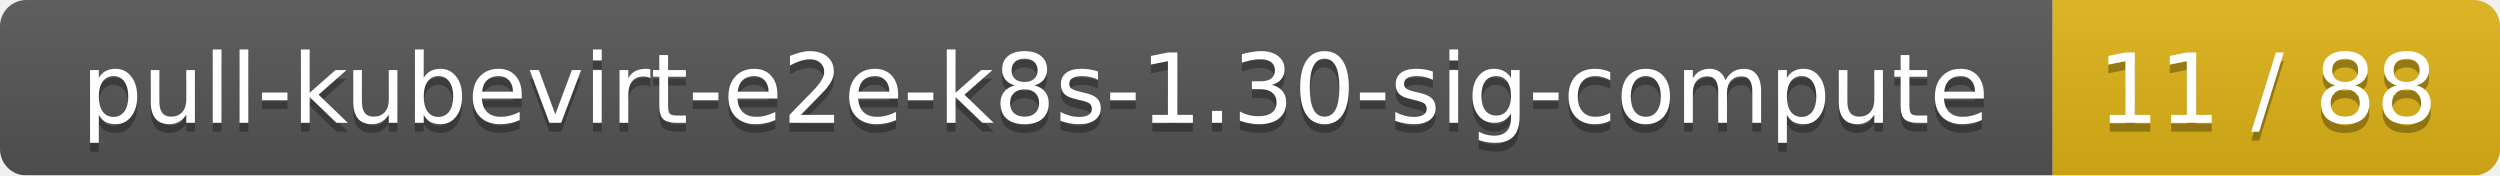
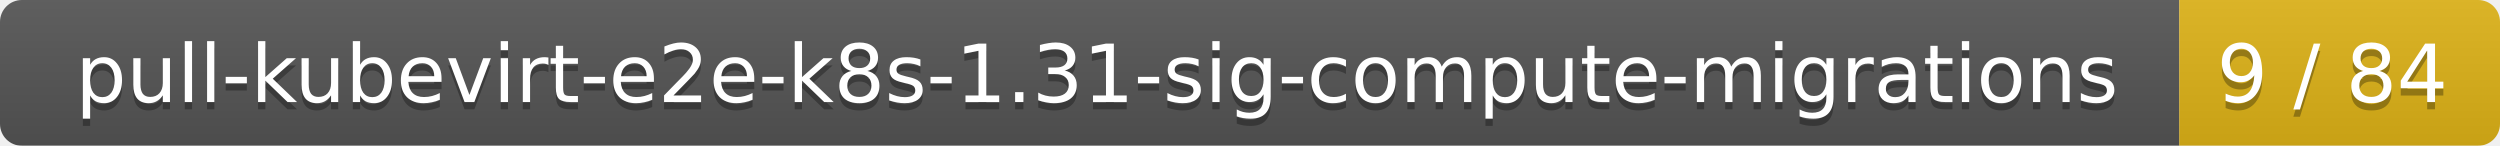
- <svg xmlns="http://www.w3.org/2000/svg" width="285" height="20">
+ <svg xmlns="http://www.w3.org/2000/svg" width="343" height="20">
  <linearGradient id="smooth" x2="0" y2="100%">
    <stop offset="0" stop-color="#bbb" stop-opacity=".1" />
    <stop offset="1" stop-opacity=".1" />
  </linearGradient>
  <mask id="round">
-     <rect width="285" height="20" rx="3" fill="#fff" />
+     <rect width="343" height="20" rx="3" fill="#fff" />
  </mask>
  <g mask="url(#round)">
-     <rect width="234" height="20" fill="#555" />
-     <rect x="234" width="51" height="20" fill="#dfb317" />
-     <rect width="285" height="20" fill="url(#smooth)" />
+     <rect width="299" height="20" fill="#555" />
+     <rect x="299" width="44" height="20" fill="#dfb317" />
+     <rect width="343" height="20" fill="url(#smooth)" />
  </g>
  <g fill="#fff" text-anchor="middle" font-family="DejaVu Sans,Verdana,Geneva,sans-serif" font-size="11">
-     <text x="118" y="15" fill="#010101" fill-opacity=".3">pull-kubevirt-e2e-k8s-1.30-sig-compute</text>
-     <text x="118" y="14">pull-kubevirt-e2e-k8s-1.30-sig-compute</text>
-     <text x="258.5" y="15" fill="#010101" fill-opacity=".3">11 / 88</text>
-     <text x="258.5" y="14">11 / 88</text>
+     <text x="150.5" y="15" fill="#010101" fill-opacity=".3">pull-kubevirt-e2e-k8s-1.31-sig-compute-migrations</text>
+     <text x="150.5" y="14">pull-kubevirt-e2e-k8s-1.31-sig-compute-migrations</text>
+     <text x="320" y="15" fill="#010101" fill-opacity=".3">9 / 84</text>
+     <text x="320" y="14">9 / 84</text>
  </g>
</svg>
